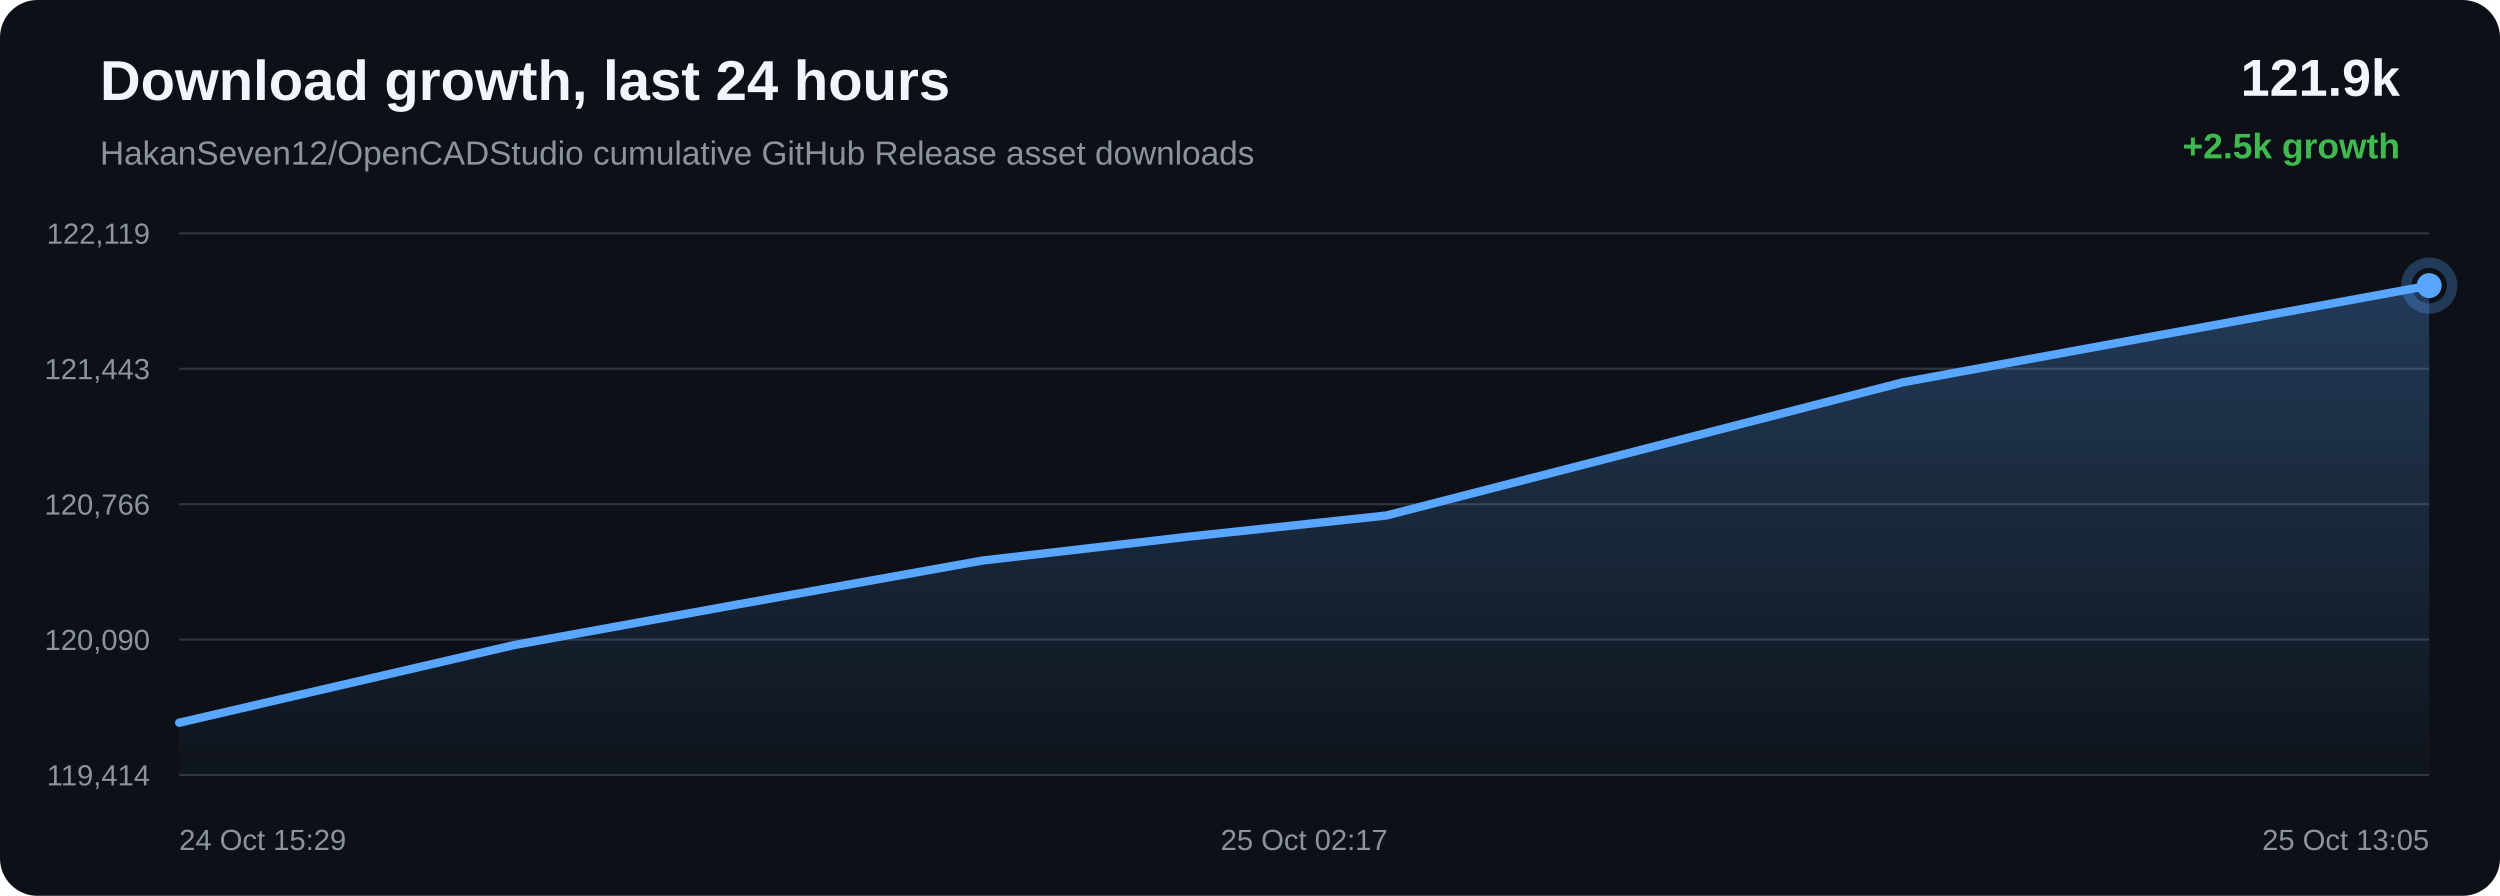
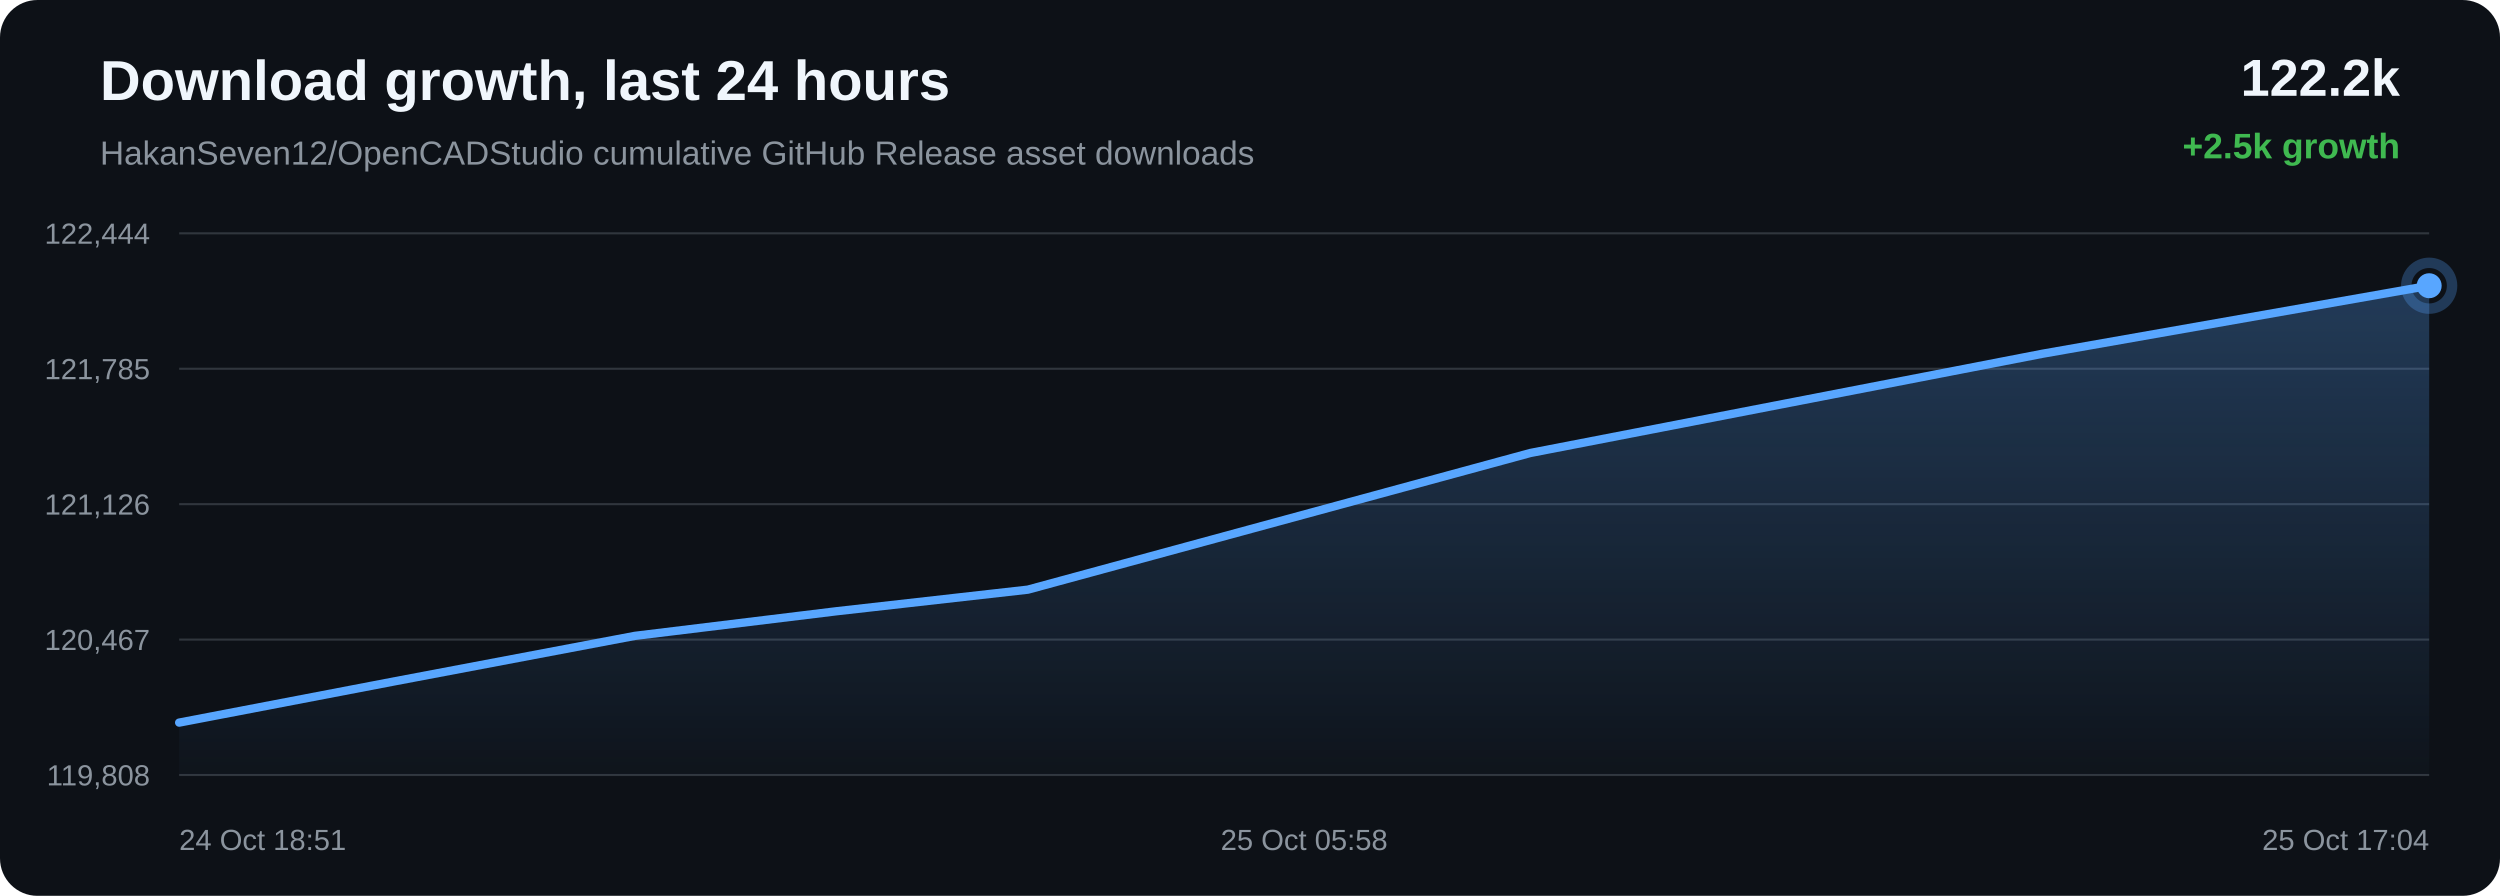
<svg xmlns="http://www.w3.org/2000/svg" width="1200" height="430" viewBox="0 0 1200 430">
  <defs>
    <linearGradient id="area" x1="0" x2="0" y1="0" y2="1">
      <stop offset="0%" stop-color="#58a6ff" stop-opacity="0.28" />
      <stop offset="100%" stop-color="#58a6ff" stop-opacity="0.02" />
    </linearGradient>
  </defs>
  <rect width="100%" height="100%" rx="18" fill="#0d1117" />
  <text x="48" y="48" fill="#f0f6fc" font-family="Arial, sans-serif" font-size="27" font-weight="700">Download growth, last 24 hours</text>
  <text x="48" y="79" fill="#8b949e" font-family="Arial, sans-serif" font-size="16">HakanSeven12/OpenCADStudio cumulative GitHub Release asset downloads</text>
-   <text x="1152" y="46" text-anchor="end" fill="#f0f6fc" font-family="Arial, sans-serif" font-size="25" font-weight="700">121.9k</text>
+   <text x="1152" y="46" text-anchor="end" fill="#f0f6fc" font-family="Arial, sans-serif" font-size="25" font-weight="700">122.2k</text>
  <text x="1152" y="76" text-anchor="end" fill="#3fb950" font-family="Arial, sans-serif" font-size="17" font-weight="700">+2.5k growth</text>
  <line x1="86" y1="112.00" x2="1166" y2="112.00" stroke="#30363d" stroke-width="1" />
  <line x1="86" y1="177.00" x2="1166" y2="177.00" stroke="#30363d" stroke-width="1" />
  <line x1="86" y1="242.00" x2="1166" y2="242.00" stroke="#30363d" stroke-width="1" />
  <line x1="86" y1="307.00" x2="1166" y2="307.00" stroke="#30363d" stroke-width="1" />
  <line x1="86" y1="372.00" x2="1166" y2="372.00" stroke="#30363d" stroke-width="1" />
-   <text x="72" y="117.00" text-anchor="end" fill="#8b949e" font-family="Arial, sans-serif" font-size="14">122,119</text>
-   <text x="72" y="182.00" text-anchor="end" fill="#8b949e" font-family="Arial, sans-serif" font-size="14">121,443</text>
-   <text x="72" y="247.00" text-anchor="end" fill="#8b949e" font-family="Arial, sans-serif" font-size="14">120,766</text>
-   <text x="72" y="312.00" text-anchor="end" fill="#8b949e" font-family="Arial, sans-serif" font-size="14">120,090</text>
-   <text x="72" y="377.00" text-anchor="end" fill="#8b949e" font-family="Arial, sans-serif" font-size="14">119,414</text>
-   <path d="M 86.00 346.91 L 246.77 309.62 L 353.69 290.20 L 471.56 269.06 L 571.13 257.52 L 665.48 247.43 L 913.32 183.51 L 1166.00 137.09 L 1166.00 372.00 L 86.00 372.00 Z" fill="url(#area)" />
-   <path d="M 86.00 346.91 L 246.77 309.62 L 353.69 290.20 L 471.56 269.06 L 571.13 257.52 L 665.48 247.43 L 913.32 183.51 L 1166.00 137.09" fill="none" stroke="#58a6ff" stroke-width="4" stroke-linecap="round" stroke-linejoin="round" />
-   <circle cx="1166.00" cy="137.09" r="6" fill="#58a6ff" />
-   <circle cx="1166.00" cy="137.09" r="11" fill="none" stroke="#58a6ff" stroke-opacity="0.28" stroke-width="5" />
-   <text x="86.00" y="408" text-anchor="start" fill="#8b949e" font-family="Arial, sans-serif" font-size="14">24 Oct 15:29</text>
-   <text x="626.00" y="408" text-anchor="middle" fill="#8b949e" font-family="Arial, sans-serif" font-size="14">25 Oct 02:17</text>
-   <text x="1166.00" y="408" text-anchor="end" fill="#8b949e" font-family="Arial, sans-serif" font-size="14">25 Oct 13:05</text>
+   <text x="72" y="117.00" text-anchor="end" fill="#8b949e" font-family="Arial, sans-serif" font-size="14">122,444</text>
+   <text x="72" y="182.00" text-anchor="end" fill="#8b949e" font-family="Arial, sans-serif" font-size="14">121,785</text>
+   <text x="72" y="247.00" text-anchor="end" fill="#8b949e" font-family="Arial, sans-serif" font-size="14">121,126</text>
+   <text x="72" y="312.00" text-anchor="end" fill="#8b949e" font-family="Arial, sans-serif" font-size="14">120,467</text>
+   <text x="72" y="377.00" text-anchor="end" fill="#8b949e" font-family="Arial, sans-serif" font-size="14">119,808</text>
+   <path d="M 86.00 346.85 L 190.02 326.92 L 304.71 305.22 L 401.58 293.39 L 493.39 283.03 L 734.52 217.44 L 980.37 169.80 L 1166.00 137.15 L 1166.00 372.00 L 86.00 372.00 Z" fill="url(#area)" />
+   <path d="M 86.00 346.85 L 190.02 326.92 L 304.71 305.22 L 401.58 293.39 L 493.39 283.03 L 734.52 217.44 L 980.37 169.80 L 1166.00 137.15" fill="none" stroke="#58a6ff" stroke-width="4" stroke-linecap="round" stroke-linejoin="round" />
+   <circle cx="1166.00" cy="137.15" r="6" fill="#58a6ff" />
+   <circle cx="1166.00" cy="137.15" r="11" fill="none" stroke="#58a6ff" stroke-opacity="0.28" stroke-width="5" />
+   <text x="86.00" y="408" text-anchor="start" fill="#8b949e" font-family="Arial, sans-serif" font-size="14">24 Oct 18:51</text>
+   <text x="626.00" y="408" text-anchor="middle" fill="#8b949e" font-family="Arial, sans-serif" font-size="14">25 Oct 05:58</text>
+   <text x="1166.00" y="408" text-anchor="end" fill="#8b949e" font-family="Arial, sans-serif" font-size="14">25 Oct 17:04</text>
</svg>
